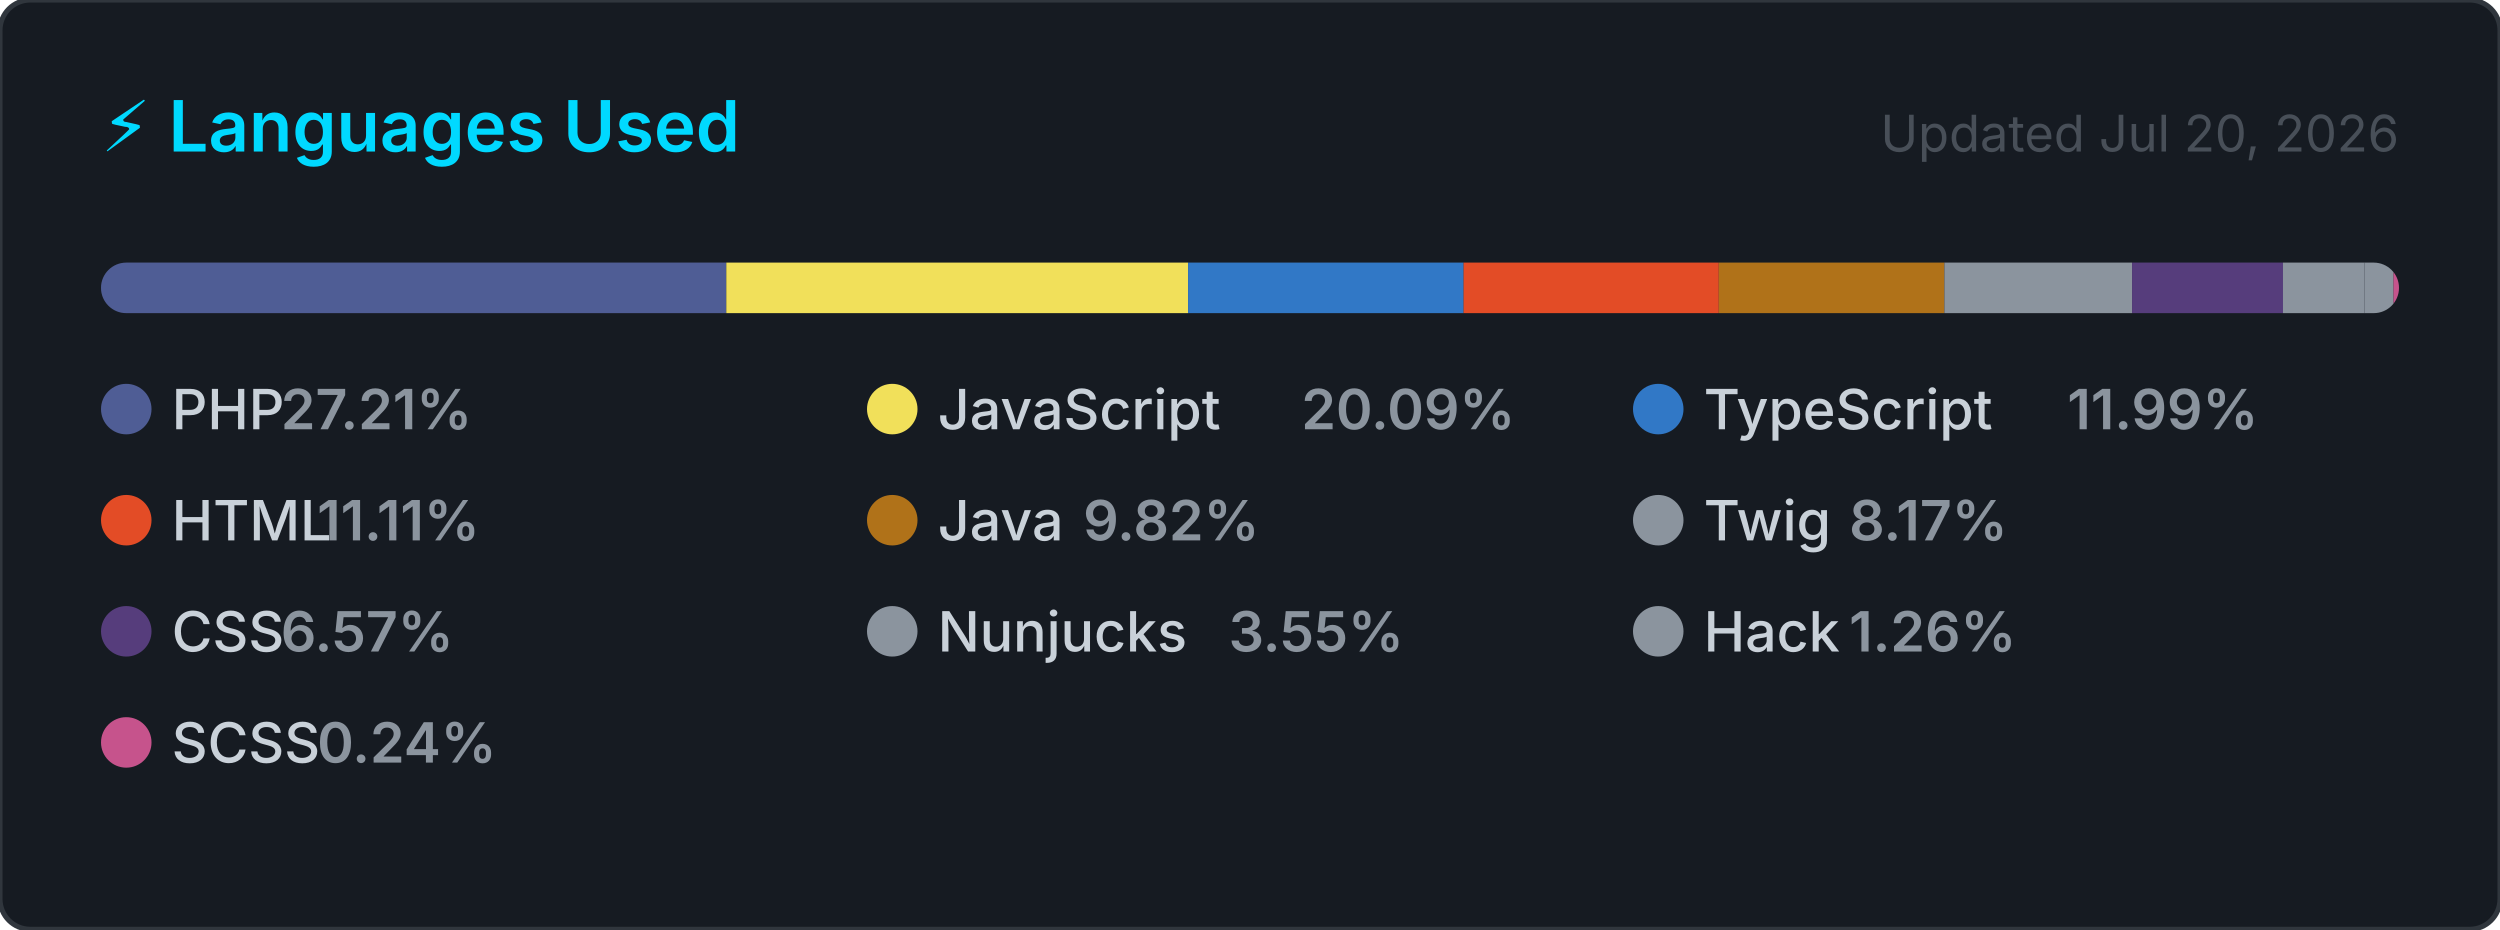
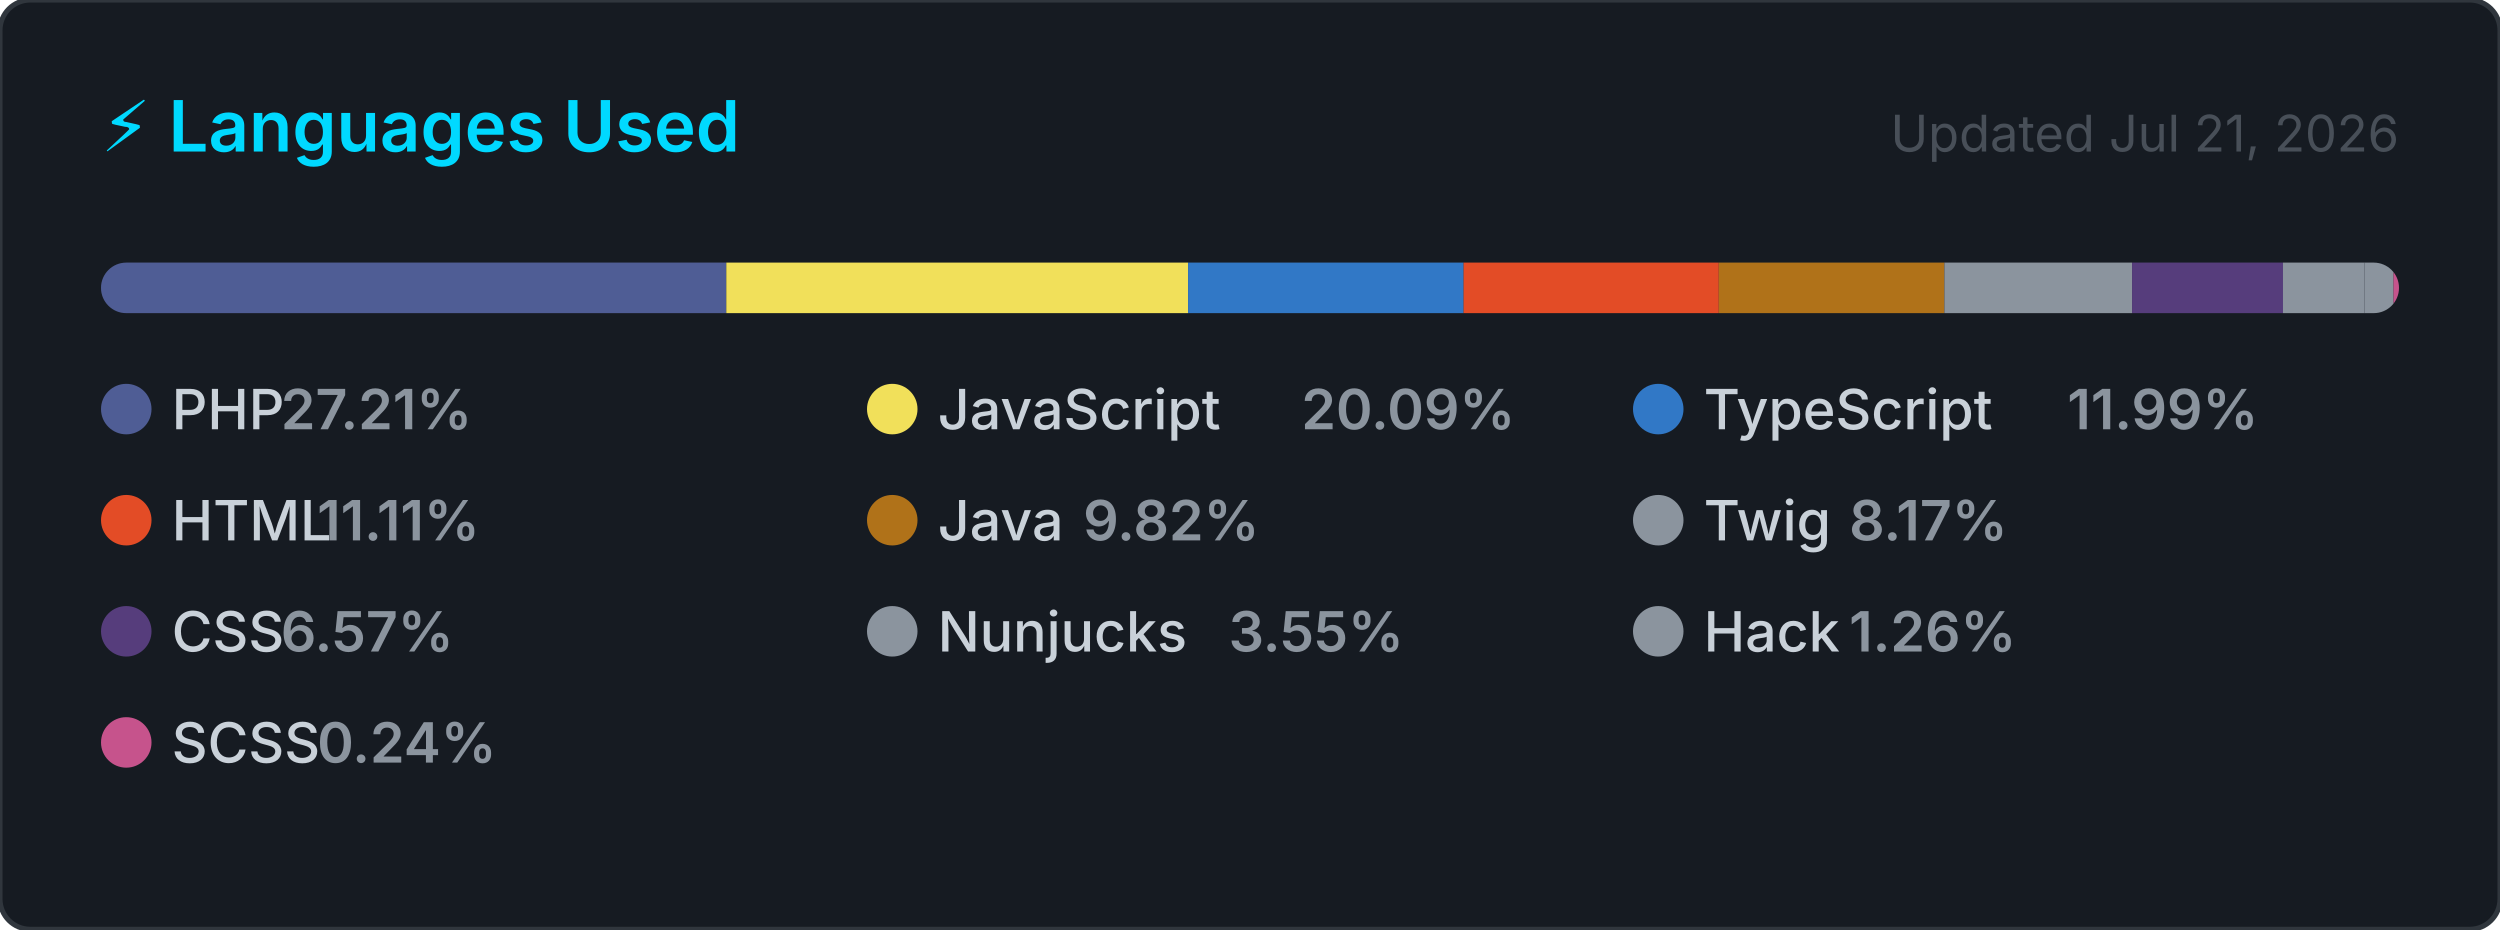
<svg xmlns="http://www.w3.org/2000/svg" width="495" height="184" viewBox="0 0 495 184" role="img" aria-label="Top programming languages for carlosrbl">
  <style>
    .card      { fill: #161b22; stroke: #30363d; stroke-width: 1; }
    .title     { font: 600 14px -apple-system, BlinkMacSystemFont, 'Segoe UI', sans-serif; fill: #00D9FF; }
    .updated   { font: 400 10px -apple-system, BlinkMacSystemFont, 'Segoe UI', sans-serif; fill: #484f58; }
    .lang-name { font: 500 11px -apple-system, BlinkMacSystemFont, 'Segoe UI', sans-serif; fill: #c9d1d9; }
    .lang-pct  { font: 600 11px -apple-system, BlinkMacSystemFont, 'Segoe UI', sans-serif; fill: #8b949e; }
  </style>
  <defs>
    <clipPath id="bar-clip">
      <rect x="20" y="52" width="455" height="10" rx="5" />
    </clipPath>
  </defs>
  <rect width="495" height="184" rx="6" ry="6" class="card" />
  <text x="20" y="30" class="title">⚡ Languages Used</text>
-   <text x="475" y="30" class="updated" text-anchor="end">Updated Jul 20, 2026</text>
+   <text x="475" y="30" class="updated" text-anchor="end">Updated Jul 21, 2026</text>
  <rect x="20" y="52" width="455" height="10" rx="5" fill="#21262d" />
  <g clip-path="url(#bar-clip)">
    <rect x="20.00" y="52" width="123.81" height="10" fill="#4F5D95" />
    <rect x="143.81" y="52" width="91.43" height="10" fill="#f1e05a" />
    <rect x="235.24" y="52" width="54.56" height="10" fill="#3178c6" />
    <rect x="289.79" y="52" width="50.53" height="10" fill="#e34c26" />
    <rect x="340.33" y="52" width="44.66" height="10" fill="#b07219" />
    <rect x="384.99" y="52" width="37.16" height="10" fill="#8b949e" />
    <rect x="422.15" y="52" width="29.88" height="10" fill="#563d7c" />
    <rect x="452.03" y="52" width="16.16" height="10" fill="#8b949e" />
    <rect x="468.19" y="52" width="5.72" height="10" fill="#8b949e" />
    <rect x="473.91" y="52" width="2.00" height="10" fill="#c6538c" />
  </g>
  <g transform="translate(20, 76)">
    <circle cx="5" cy="5" r="5" fill="#4F5D95" />
    <text x="14" y="9" class="lang-name">PHP</text>
    <text x="14" y="9" class="lang-pct" dx="21.6">27.21%</text>
  </g>
  <g transform="translate(171.6667, 76)">
    <circle cx="5" cy="5" r="5" fill="#f1e05a" />
    <text x="14" y="9" class="lang-name">JavaScript</text>
    <text x="14" y="9" class="lang-pct" dx="72">20.09%</text>
  </g>
  <g transform="translate(323.3333, 76)">
    <circle cx="5" cy="5" r="5" fill="#3178c6" />
    <text x="14" y="9" class="lang-name">TypeScript</text>
    <text x="14" y="9" class="lang-pct" dx="72">11.99%</text>
  </g>
  <g transform="translate(20, 98)">
    <circle cx="5" cy="5" r="5" fill="#e34c26" />
    <text x="14" y="9" class="lang-name">HTML</text>
    <text x="14" y="9" class="lang-pct" dx="28.8">11.11%</text>
  </g>
  <g transform="translate(171.6667, 98)">
    <circle cx="5" cy="5" r="5" fill="#b07219" />
    <text x="14" y="9" class="lang-name">Java</text>
    <text x="14" y="9" class="lang-pct" dx="28.8">9.82%</text>
  </g>
  <g transform="translate(323.3333, 98)">
    <circle cx="5" cy="5" r="5" fill="#8b949e" />
    <text x="14" y="9" class="lang-name">Twig</text>
    <text x="14" y="9" class="lang-pct" dx="28.8">8.17%</text>
  </g>
  <g transform="translate(20, 120)">
    <circle cx="5" cy="5" r="5" fill="#563d7c" />
    <text x="14" y="9" class="lang-name">CSS</text>
    <text x="14" y="9" class="lang-pct" dx="21.6">6.57%</text>
  </g>
  <g transform="translate(171.6667, 120)">
    <circle cx="5" cy="5" r="5" fill="#8b949e" />
    <text x="14" y="9" class="lang-name">Nunjucks</text>
    <text x="14" y="9" class="lang-pct" dx="57.6">3.55%</text>
  </g>
  <g transform="translate(323.3333, 120)">
    <circle cx="5" cy="5" r="5" fill="#8b949e" />
    <text x="14" y="9" class="lang-name">Hack</text>
    <text x="14" y="9" class="lang-pct" dx="28.8">1.26%</text>
  </g>
  <g transform="translate(20, 142)">
    <circle cx="5" cy="5" r="5" fill="#c6538c" />
    <text x="14" y="9" class="lang-name">SCSS</text>
    <text x="14" y="9" class="lang-pct" dx="28.8">0.24%</text>
  </g>
</svg>
